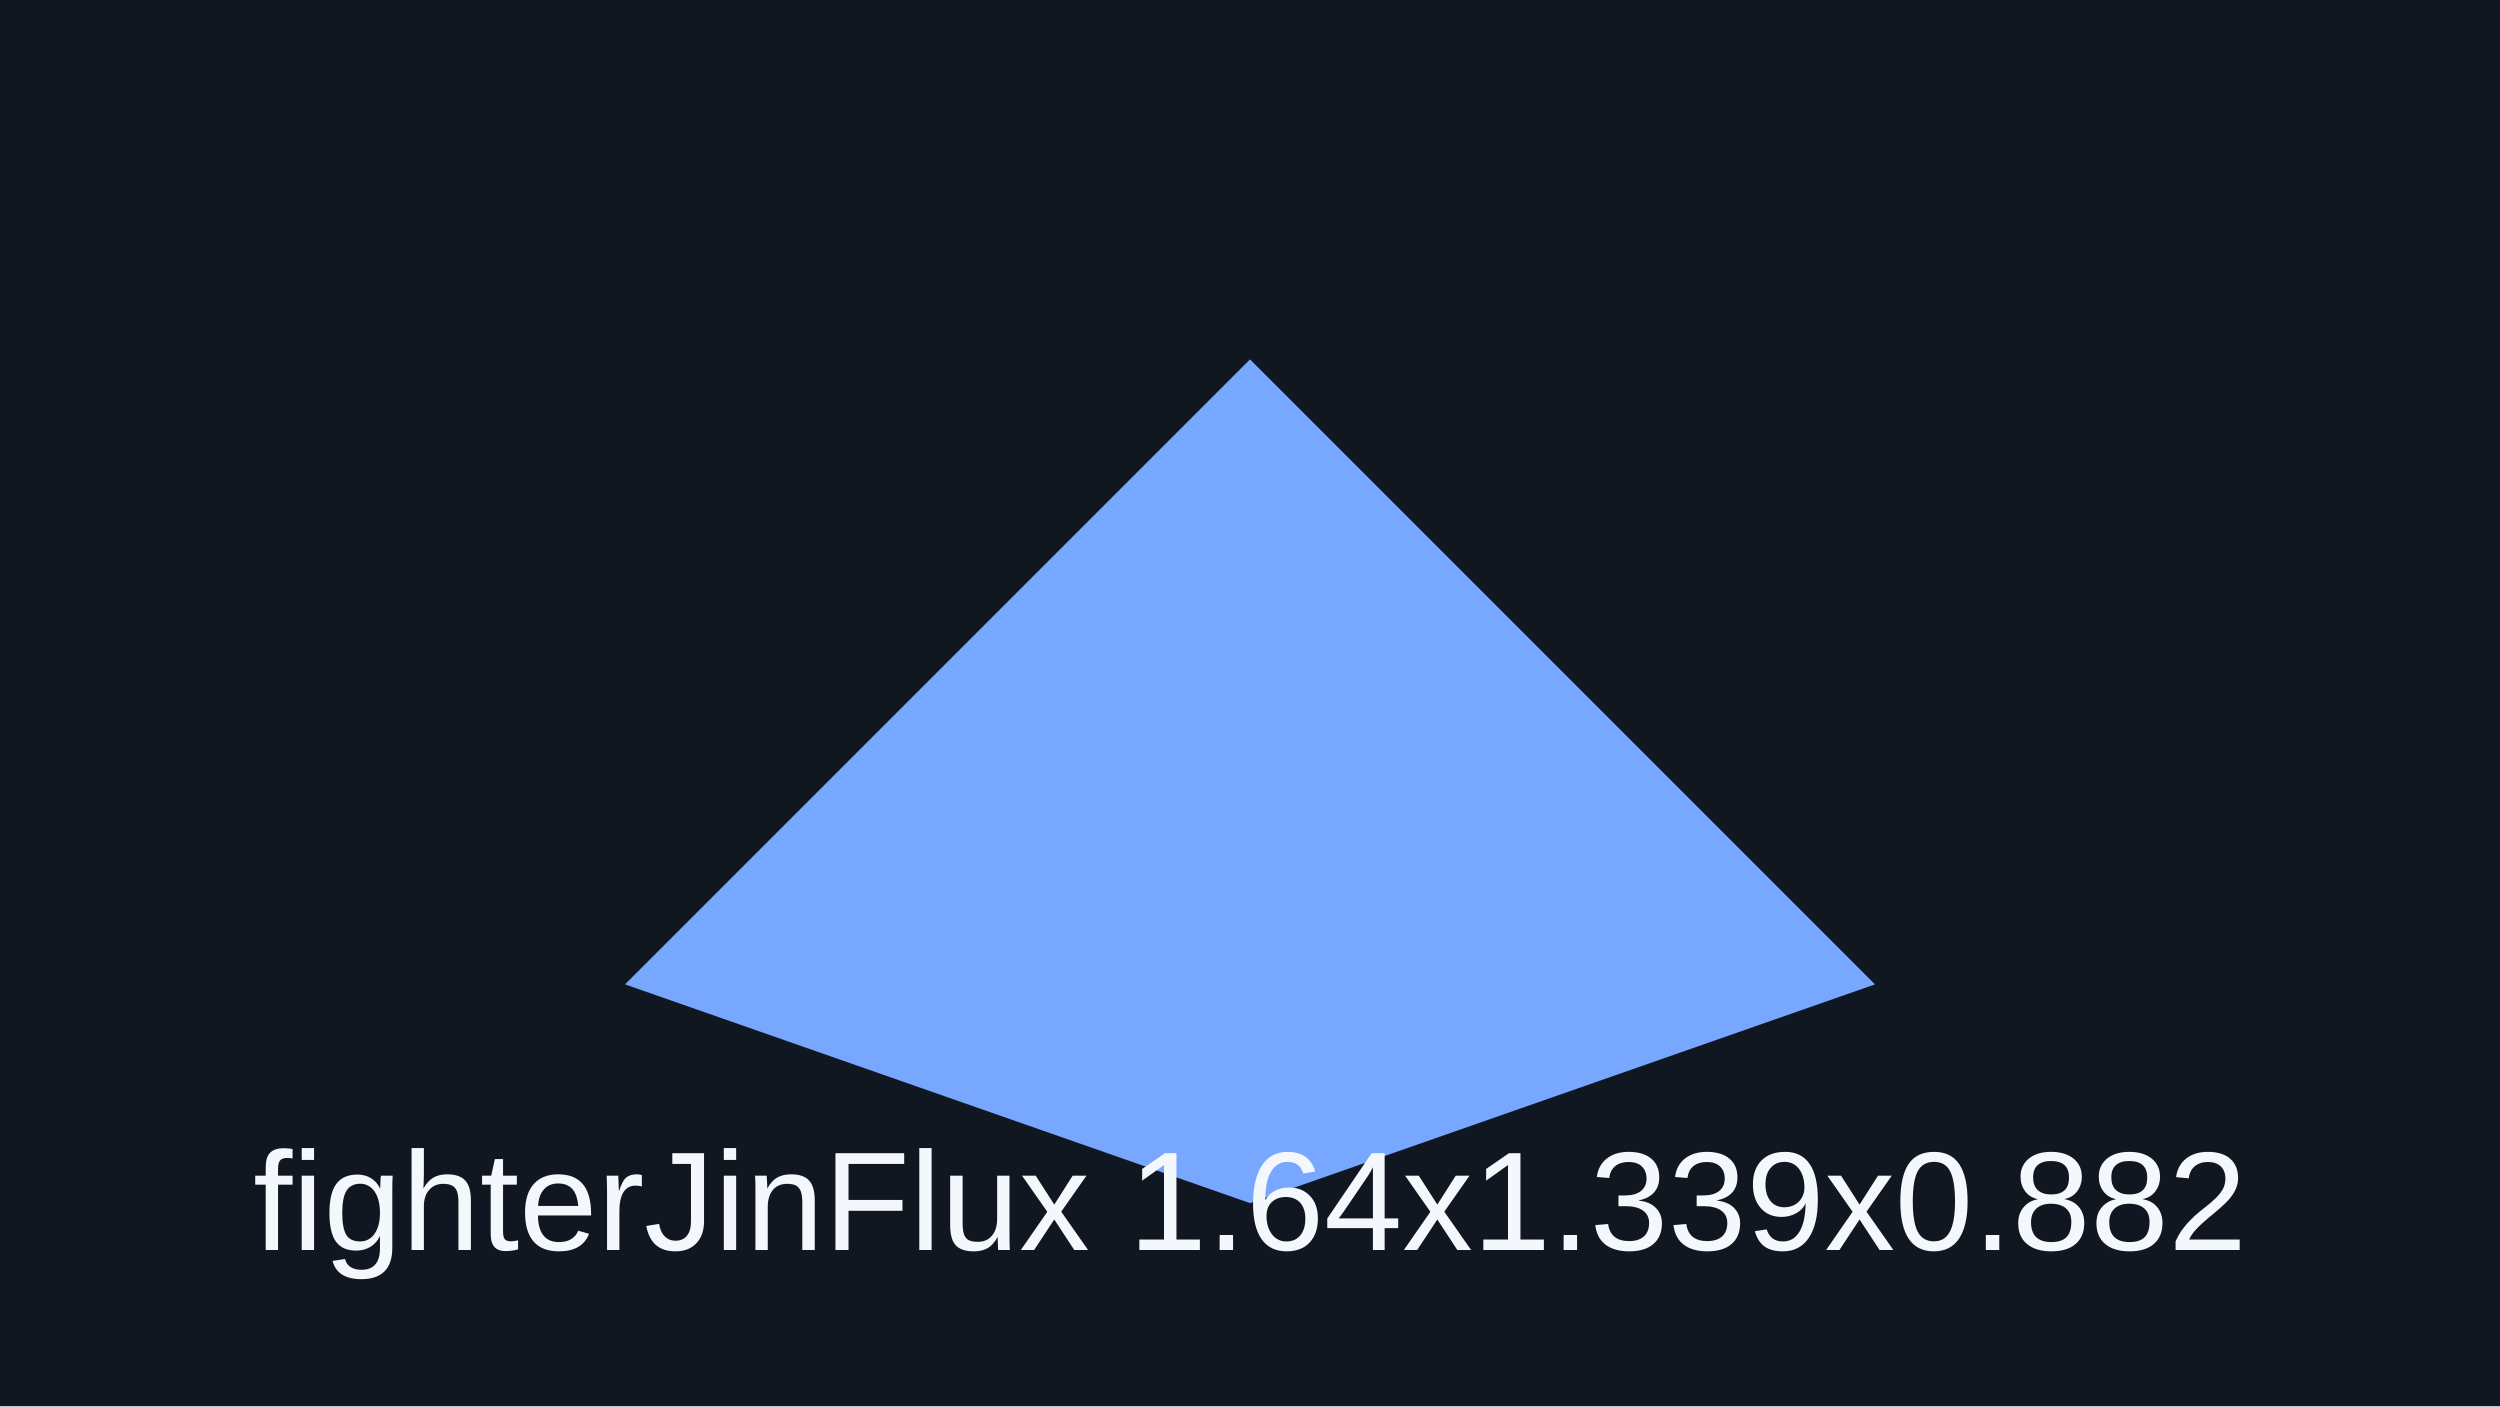
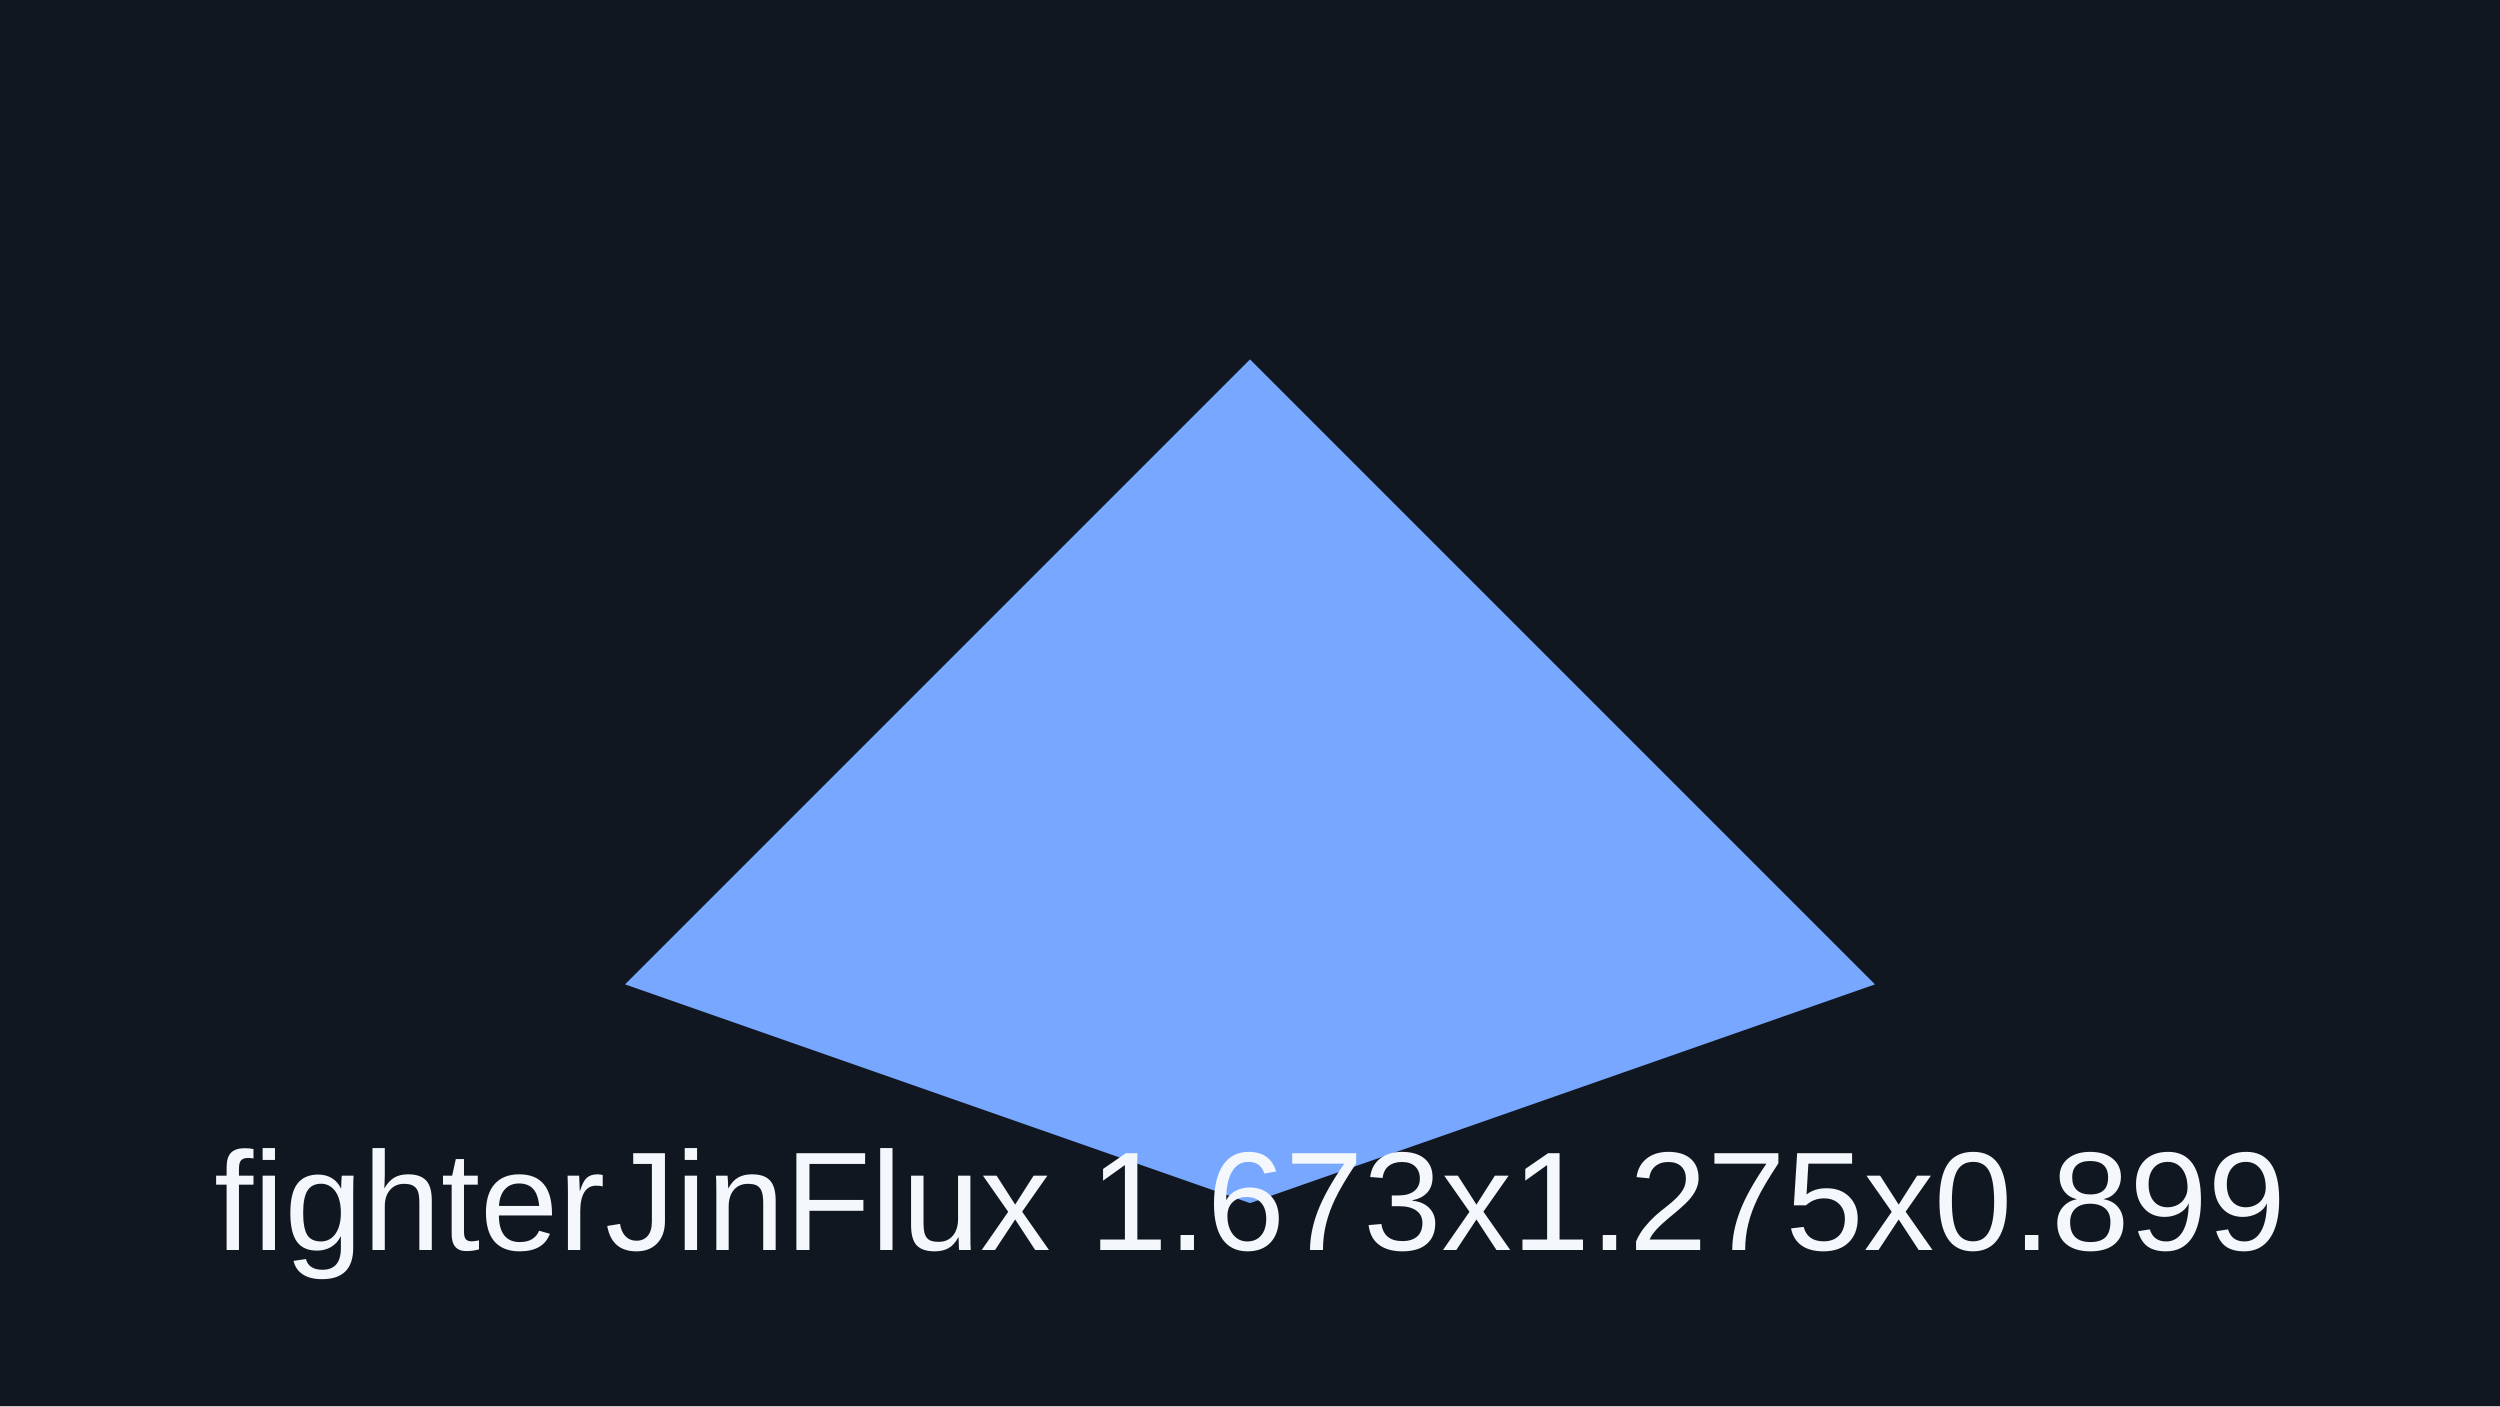
<svg xmlns="http://www.w3.org/2000/svg" viewBox="0 0 320 180">
  <rect width="320" height="180" fill="#101720" />
  <path d="M80 126 160 46l80 80-80 28z" fill="#77a7ff" />
-   <text x="160" y="160" text-anchor="middle" font-family="Arial" font-size="18" fill="#f4f7fb">fighterJinFlux 1.64x1.339x0.882</text>
+   <text x="160" y="160" text-anchor="middle" font-family="Arial" font-size="18" fill="#f4f7fb">fighterJinFlux 1.673x1.275x0.899</text>
</svg>
